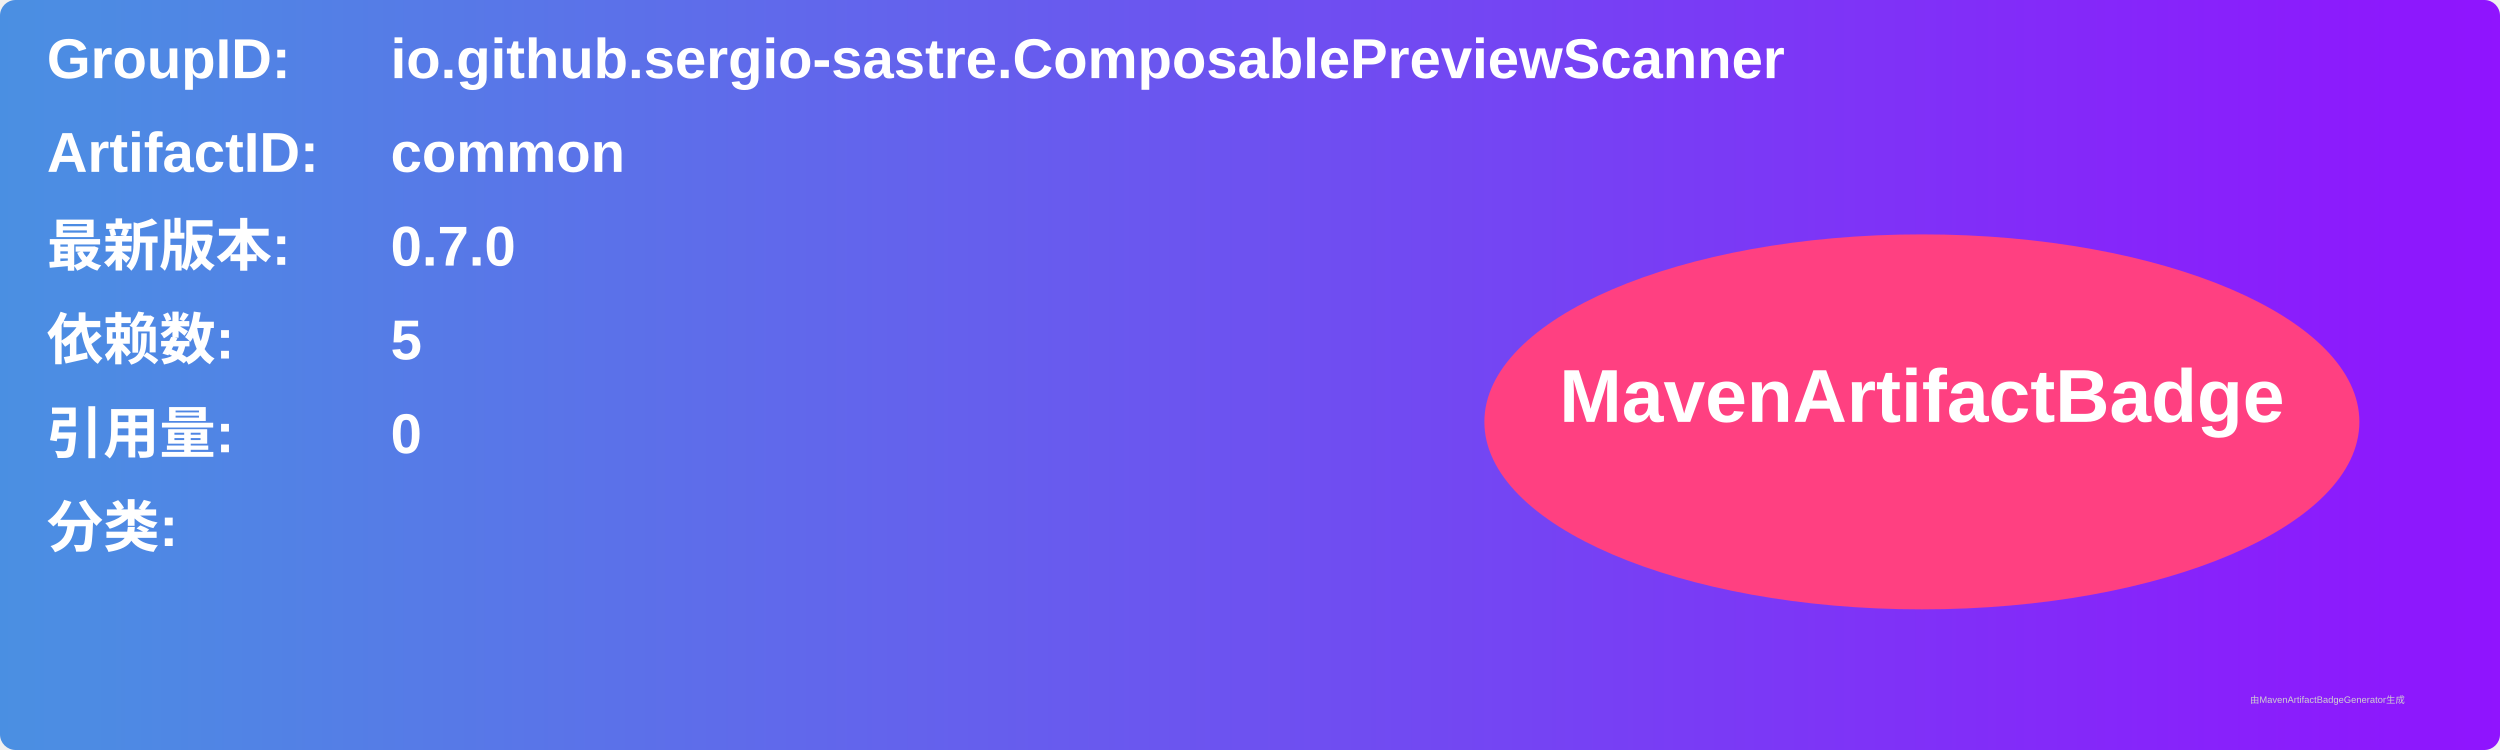
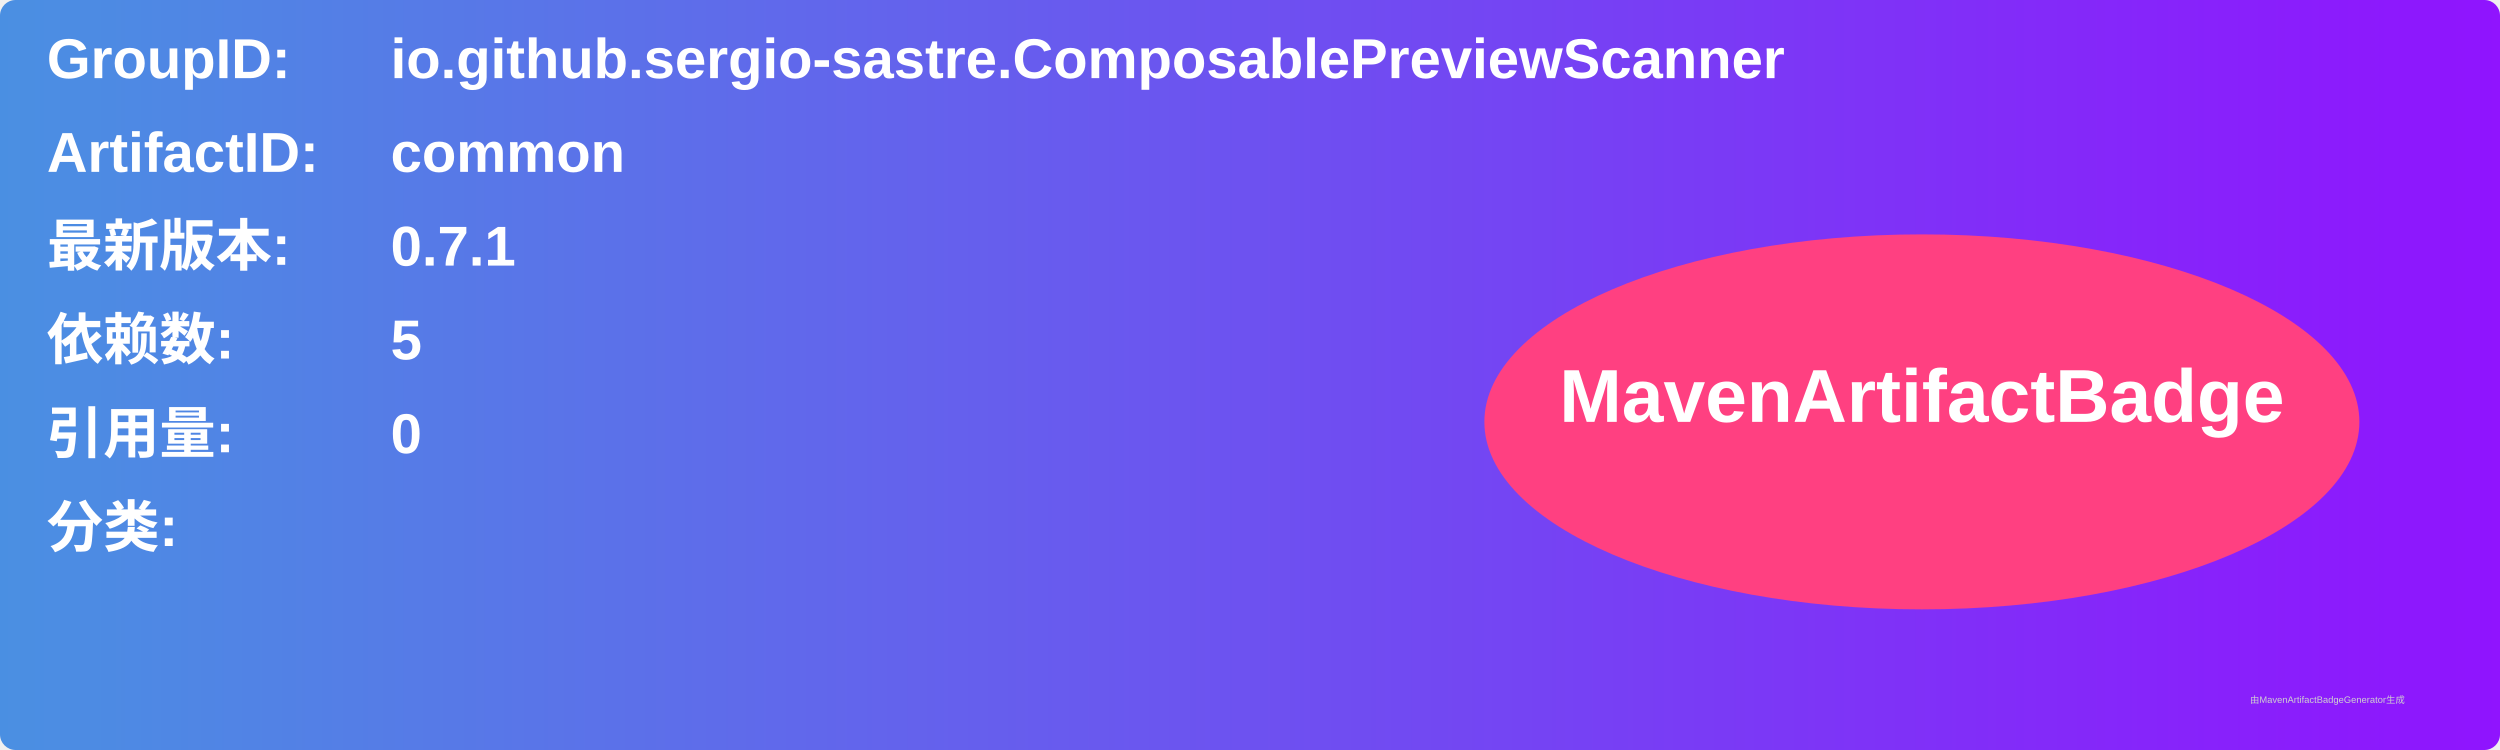
<svg xmlns="http://www.w3.org/2000/svg" width="800" height="240" viewBox="0 0 800 240">
  <linearGradient id="grad" x1="0%" y1="0%" x2="100%" y2="0%">
    <stop offset="0%" stop-color="#4a90e2" />
    <stop offset="100%" stop-color="#9013fe" />
  </linearGradient>
  <rect width="100%" height="100%" rx="5" ry="5" fill="url(#grad)" />
  <g transform="translate(15, 15)">
    <text x="0" y="10" font-family="Arial" font-size="18" fill="white" font-weight="bold" width="260">GroupID:</text>
    <text x="110" y="10" font-family="Arial" font-size="18" fill="white" font-weight="bold" width="460">io.github.sergio-sastre.ComposablePreviewScanner</text>
    <text x="0" y="40" font-family="Arial" font-size="18" fill="white" font-weight="bold" width="260">ArtifactID:</text>
    <text x="110" y="40" font-family="Arial" font-size="18" fill="white" font-weight="bold" width="460">common</text>
    <text x="0" y="70" font-family="Arial" font-size="18" fill="white" font-weight="bold">最新版本:</text>
    <text x="110" y="70" font-family="Arial" font-size="18" fill="white" font-weight="bold">
-       <tspan font-weight="bold">0.7.0</tspan>
+       <tspan font-weight="bold">0.7.1</tspan>
    </text>
    <text x="0" y="100" font-family="Arial" font-size="18" fill="white" font-weight="bold">依赖数: </text>
    <text x="110" y="100" font-family="Arial" font-size="18" fill="white">
      <tspan font-weight="bold">5</tspan>
    </text>
    <text x="0" y="130" font-family="Arial" font-size="18" fill="white" font-weight="bold">引用量: </text>
    <text x="110" y="130" font-family="Arial" font-size="18" fill="white">
      <tspan font-weight="bold">0</tspan>
    </text>
    <text x="0" y="160" font-family="Arial" font-size="18" fill="white" font-weight="bold">分类:</text>
    <text x="10" y="190" font-family="Arial" font-size="10" fill="white">
      <tspan font-weight="bold" />
    </text>
    <ellipse cx="600" cy="120" rx="140" ry="60" fill="#ff4081" />
    <text x="600" y="120" text-anchor="middle" font-family="Arial" font-size="24" fill="white" font-weight="bold">MavenArtifactBadge</text>
  </g>
  <text x="720" y="225" font-family="Arial" font-size="3" fill="#d0d0d0">由MavenArtifactBadgeGenerator生成</text>
</svg>
